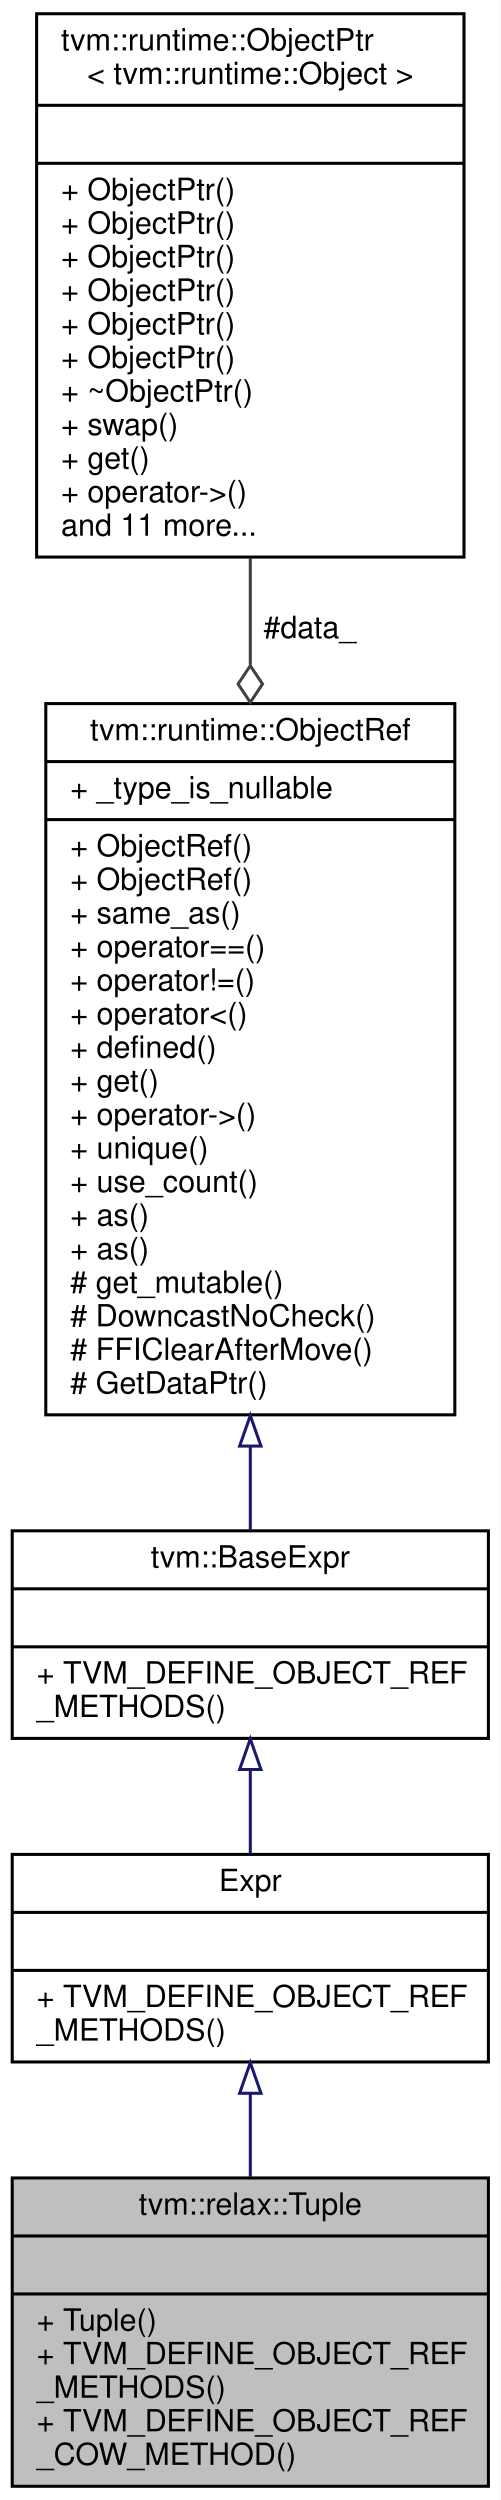
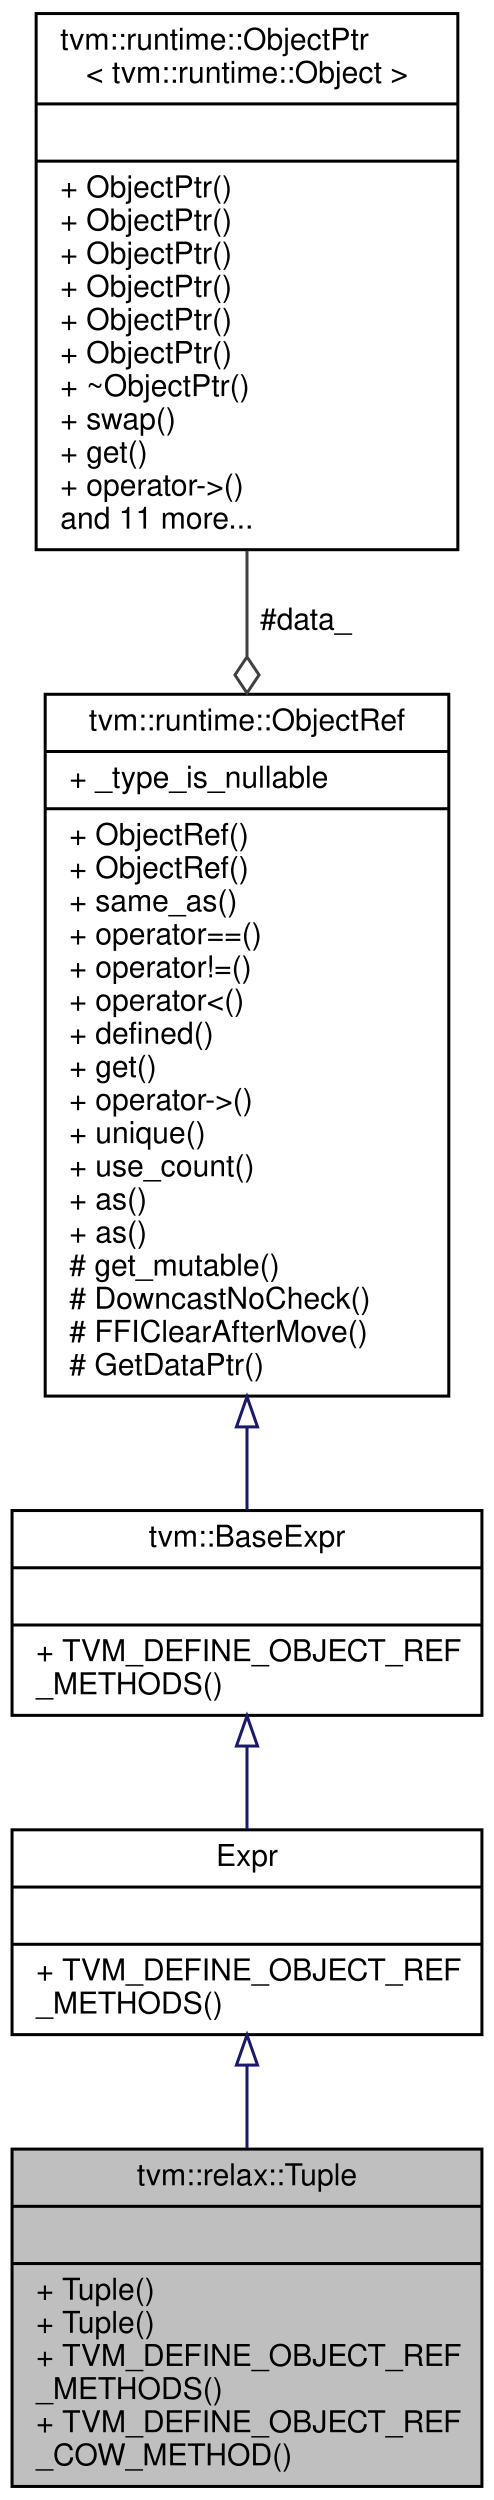
- <svg xmlns="http://www.w3.org/2000/svg" xmlns:xlink="http://www.w3.org/1999/xlink" width="164pt" height="819pt" viewBox="0.00 0.00 164.00 819.00">
-   <g id="graph0" class="graph" transform="scale(1 1) rotate(0) translate(4 815)">
-     <polygon fill="white" stroke="transparent" points="-4,4 -4,-815 160,-815 160,4 -4,4" />
+ <svg xmlns="http://www.w3.org/2000/svg" xmlns:xlink="http://www.w3.org/1999/xlink" width="164pt" height="830pt" viewBox="0.00 0.00 164.00 830.00">
+   <g id="graph0" class="graph" transform="scale(1 1) rotate(0) translate(4 826)">
+     <polygon fill="white" stroke="transparent" points="-4,4 -4,-826 160,-826 160,4 -4,4" />
    <g id="node1" class="node">
      <g id="a_node1">
        <a xlink:title=" ">
-           <polygon fill="#bfbfbf" stroke="black" points="0,-0.5 0,-101.5 156,-101.5 156,-0.5 0,-0.5" />
-           <text text-anchor="middle" x="78" y="-89.5" font-family="Helvetica,sans-Serif" font-size="10.00">tvm::relax::Tuple</text>
-           <polyline fill="none" stroke="black" points="0,-82.5 156,-82.5 " />
-           <text text-anchor="middle" x="78" y="-70.5" font-family="Helvetica,sans-Serif" font-size="10.00"> </text>
-           <polyline fill="none" stroke="black" points="0,-63.5 156,-63.5 " />
+           <polygon fill="#bfbfbf" stroke="black" points="0,-0.5 0,-112.5 156,-112.5 156,-0.5 0,-0.5" />
+           <text text-anchor="middle" x="78" y="-100.5" font-family="Helvetica,sans-Serif" font-size="10.00">tvm::relax::Tuple</text>
+           <polyline fill="none" stroke="black" points="0,-93.5 156,-93.5 " />
+           <text text-anchor="middle" x="78" y="-81.5" font-family="Helvetica,sans-Serif" font-size="10.00"> </text>
+           <polyline fill="none" stroke="black" points="0,-74.5 156,-74.5 " />
+           <text text-anchor="start" x="8" y="-62.5" font-family="Helvetica,sans-Serif" font-size="10.00">+ Tuple()</text>
          <text text-anchor="start" x="8" y="-51.5" font-family="Helvetica,sans-Serif" font-size="10.00">+ Tuple()</text>
          <text text-anchor="start" x="8" y="-40.5" font-family="Helvetica,sans-Serif" font-size="10.00">+ TVM_DEFINE_OBJECT_REF</text>
          <text text-anchor="start" x="8" y="-29.5" font-family="Helvetica,sans-Serif" font-size="10.00">_METHODS()</text>
          <text text-anchor="start" x="8" y="-18.5" font-family="Helvetica,sans-Serif" font-size="10.00">+ TVM_DEFINE_OBJECT_REF</text>
          <text text-anchor="start" x="8" y="-7.5" font-family="Helvetica,sans-Serif" font-size="10.00">_COW_METHOD()</text>
        </a>
      </g>
    </g>
    <g id="node2" class="node">
      <g id="a_node2">
        <a xlink:href="classtvm_1_1RelayExpr.html" target="_top" xlink:title="Managed reference to RelayExprNode.">
-           <polygon fill="white" stroke="black" points="0,-139.5 0,-207.5 156,-207.5 156,-139.5 0,-139.5" />
-           <text text-anchor="middle" x="78" y="-195.5" font-family="Helvetica,sans-Serif" font-size="10.00">Expr</text>
-           <polyline fill="none" stroke="black" points="0,-188.5 156,-188.5 " />
-           <text text-anchor="middle" x="78" y="-176.5" font-family="Helvetica,sans-Serif" font-size="10.00"> </text>
-           <polyline fill="none" stroke="black" points="0,-169.5 156,-169.5 " />
-           <text text-anchor="start" x="8" y="-157.5" font-family="Helvetica,sans-Serif" font-size="10.00">+ TVM_DEFINE_OBJECT_REF</text>
-           <text text-anchor="start" x="8" y="-146.5" font-family="Helvetica,sans-Serif" font-size="10.00">_METHODS()</text>
+           <polygon fill="white" stroke="black" points="0,-150.5 0,-218.5 156,-218.5 156,-150.5 0,-150.5" />
+           <text text-anchor="middle" x="78" y="-206.5" font-family="Helvetica,sans-Serif" font-size="10.00">Expr</text>
+           <polyline fill="none" stroke="black" points="0,-199.5 156,-199.5 " />
+           <text text-anchor="middle" x="78" y="-187.5" font-family="Helvetica,sans-Serif" font-size="10.00"> </text>
+           <polyline fill="none" stroke="black" points="0,-180.5 156,-180.5 " />
+           <text text-anchor="start" x="8" y="-168.5" font-family="Helvetica,sans-Serif" font-size="10.00">+ TVM_DEFINE_OBJECT_REF</text>
+           <text text-anchor="start" x="8" y="-157.5" font-family="Helvetica,sans-Serif" font-size="10.00">_METHODS()</text>
        </a>
      </g>
    </g>
    <g id="edge1" class="edge">
-       <path fill="none" stroke="midnightblue" d="M78,-129.15C78,-120.29 78,-110.91 78,-101.84" />
-       <polygon fill="none" stroke="midnightblue" points="74.5,-129.25 78,-139.25 81.5,-129.25 74.5,-129.25" />
+       <path fill="none" stroke="midnightblue" d="M78,-140.31C78,-131.45 78,-122.01 78,-112.79" />
+       <polygon fill="none" stroke="midnightblue" points="74.5,-140.39 78,-150.39 81.5,-140.4 74.5,-140.39" />
    </g>
    <g id="node3" class="node">
      <g id="a_node3">
        <a xlink:href="classtvm_1_1BaseExpr.html" target="_top" xlink:title="Managed reference to BaseExprNode.">
-           <polygon fill="white" stroke="black" points="0,-245.5 0,-313.5 156,-313.5 156,-245.5 0,-245.5" />
-           <text text-anchor="middle" x="78" y="-301.5" font-family="Helvetica,sans-Serif" font-size="10.00">tvm::BaseExpr</text>
-           <polyline fill="none" stroke="black" points="0,-294.5 156,-294.5 " />
-           <text text-anchor="middle" x="78" y="-282.5" font-family="Helvetica,sans-Serif" font-size="10.00"> </text>
-           <polyline fill="none" stroke="black" points="0,-275.5 156,-275.5 " />
-           <text text-anchor="start" x="8" y="-263.5" font-family="Helvetica,sans-Serif" font-size="10.00">+ TVM_DEFINE_OBJECT_REF</text>
-           <text text-anchor="start" x="8" y="-252.5" font-family="Helvetica,sans-Serif" font-size="10.00">_METHODS()</text>
+           <polygon fill="white" stroke="black" points="0,-256.5 0,-324.5 156,-324.5 156,-256.5 0,-256.5" />
+           <text text-anchor="middle" x="78" y="-312.5" font-family="Helvetica,sans-Serif" font-size="10.00">tvm::BaseExpr</text>
+           <polyline fill="none" stroke="black" points="0,-305.5 156,-305.5 " />
+           <text text-anchor="middle" x="78" y="-293.5" font-family="Helvetica,sans-Serif" font-size="10.00"> </text>
+           <polyline fill="none" stroke="black" points="0,-286.5 156,-286.5 " />
+           <text text-anchor="start" x="8" y="-274.5" font-family="Helvetica,sans-Serif" font-size="10.00">+ TVM_DEFINE_OBJECT_REF</text>
+           <text text-anchor="start" x="8" y="-263.5" font-family="Helvetica,sans-Serif" font-size="10.00">_METHODS()</text>
        </a>
      </g>
    </g>
    <g id="edge2" class="edge">
-       <path fill="none" stroke="midnightblue" d="M78,-235.17C78,-226 78,-216.46 78,-207.73" />
-       <polygon fill="none" stroke="midnightblue" points="74.5,-235.31 78,-245.31 81.5,-235.31 74.5,-235.31" />
+       <path fill="none" stroke="midnightblue" d="M78,-246.17C78,-237 78,-227.46 78,-218.73" />
+       <polygon fill="none" stroke="midnightblue" points="74.5,-246.31 78,-256.31 81.5,-246.31 74.5,-246.31" />
    </g>
    <g id="node4" class="node">
      <g id="a_node4">
        <a xlink:href="classtvm_1_1runtime_1_1ObjectRef.html" target="_top" xlink:title="Base class of all object reference.">
-           <polygon fill="white" stroke="black" points="11,-351.5 11,-584.5 145,-584.5 145,-351.5 11,-351.5" />
-           <text text-anchor="middle" x="78" y="-572.5" font-family="Helvetica,sans-Serif" font-size="10.00">tvm::runtime::ObjectRef</text>
-           <polyline fill="none" stroke="black" points="11,-565.5 145,-565.5 " />
-           <text text-anchor="start" x="19" y="-553.5" font-family="Helvetica,sans-Serif" font-size="10.00">+ _type_is_nullable</text>
-           <polyline fill="none" stroke="black" points="11,-546.5 145,-546.5 " />
+           <polygon fill="white" stroke="black" points="11,-362.5 11,-595.5 145,-595.5 145,-362.5 11,-362.5" />
+           <text text-anchor="middle" x="78" y="-583.5" font-family="Helvetica,sans-Serif" font-size="10.00">tvm::runtime::ObjectRef</text>
+           <polyline fill="none" stroke="black" points="11,-576.5 145,-576.5 " />
+           <text text-anchor="start" x="19" y="-564.5" font-family="Helvetica,sans-Serif" font-size="10.00">+ _type_is_nullable</text>
+           <polyline fill="none" stroke="black" points="11,-557.5 145,-557.5 " />
+           <text text-anchor="start" x="19" y="-545.5" font-family="Helvetica,sans-Serif" font-size="10.00">+ ObjectRef()</text>
          <text text-anchor="start" x="19" y="-534.5" font-family="Helvetica,sans-Serif" font-size="10.00">+ ObjectRef()</text>
-           <text text-anchor="start" x="19" y="-523.5" font-family="Helvetica,sans-Serif" font-size="10.00">+ ObjectRef()</text>
-           <text text-anchor="start" x="19" y="-512.5" font-family="Helvetica,sans-Serif" font-size="10.00">+ same_as()</text>
-           <text text-anchor="start" x="19" y="-501.5" font-family="Helvetica,sans-Serif" font-size="10.00">+ operator==()</text>
-           <text text-anchor="start" x="19" y="-490.5" font-family="Helvetica,sans-Serif" font-size="10.00">+ operator!=()</text>
-           <text text-anchor="start" x="19" y="-479.5" font-family="Helvetica,sans-Serif" font-size="10.00">+ operator&lt;()</text>
-           <text text-anchor="start" x="19" y="-468.5" font-family="Helvetica,sans-Serif" font-size="10.00">+ defined()</text>
-           <text text-anchor="start" x="19" y="-457.5" font-family="Helvetica,sans-Serif" font-size="10.00">+ get()</text>
-           <text text-anchor="start" x="19" y="-446.5" font-family="Helvetica,sans-Serif" font-size="10.00">+ operator-&gt;()</text>
-           <text text-anchor="start" x="19" y="-435.5" font-family="Helvetica,sans-Serif" font-size="10.00">+ unique()</text>
-           <text text-anchor="start" x="19" y="-424.5" font-family="Helvetica,sans-Serif" font-size="10.00">+ use_count()</text>
+           <text text-anchor="start" x="19" y="-523.5" font-family="Helvetica,sans-Serif" font-size="10.00">+ same_as()</text>
+           <text text-anchor="start" x="19" y="-512.5" font-family="Helvetica,sans-Serif" font-size="10.00">+ operator==()</text>
+           <text text-anchor="start" x="19" y="-501.5" font-family="Helvetica,sans-Serif" font-size="10.00">+ operator!=()</text>
+           <text text-anchor="start" x="19" y="-490.5" font-family="Helvetica,sans-Serif" font-size="10.00">+ operator&lt;()</text>
+           <text text-anchor="start" x="19" y="-479.5" font-family="Helvetica,sans-Serif" font-size="10.00">+ defined()</text>
+           <text text-anchor="start" x="19" y="-468.5" font-family="Helvetica,sans-Serif" font-size="10.00">+ get()</text>
+           <text text-anchor="start" x="19" y="-457.5" font-family="Helvetica,sans-Serif" font-size="10.00">+ operator-&gt;()</text>
+           <text text-anchor="start" x="19" y="-446.5" font-family="Helvetica,sans-Serif" font-size="10.00">+ unique()</text>
+           <text text-anchor="start" x="19" y="-435.5" font-family="Helvetica,sans-Serif" font-size="10.00">+ use_count()</text>
+           <text text-anchor="start" x="19" y="-424.5" font-family="Helvetica,sans-Serif" font-size="10.00">+ as()</text>
          <text text-anchor="start" x="19" y="-413.5" font-family="Helvetica,sans-Serif" font-size="10.00">+ as()</text>
-           <text text-anchor="start" x="19" y="-402.5" font-family="Helvetica,sans-Serif" font-size="10.00">+ as()</text>
-           <text text-anchor="start" x="19" y="-391.5" font-family="Helvetica,sans-Serif" font-size="10.00"># get_mutable()</text>
-           <text text-anchor="start" x="19" y="-380.5" font-family="Helvetica,sans-Serif" font-size="10.00"># DowncastNoCheck()</text>
-           <text text-anchor="start" x="19" y="-369.5" font-family="Helvetica,sans-Serif" font-size="10.00"># FFIClearAfterMove()</text>
-           <text text-anchor="start" x="19" y="-358.5" font-family="Helvetica,sans-Serif" font-size="10.00"># GetDataPtr()</text>
+           <text text-anchor="start" x="19" y="-402.5" font-family="Helvetica,sans-Serif" font-size="10.00"># get_mutable()</text>
+           <text text-anchor="start" x="19" y="-391.5" font-family="Helvetica,sans-Serif" font-size="10.00"># DowncastNoCheck()</text>
+           <text text-anchor="start" x="19" y="-380.5" font-family="Helvetica,sans-Serif" font-size="10.00"># FFIClearAfterMove()</text>
+           <text text-anchor="start" x="19" y="-369.5" font-family="Helvetica,sans-Serif" font-size="10.00"># GetDataPtr()</text>
        </a>
      </g>
    </g>
    <g id="edge3" class="edge">
-       <path fill="none" stroke="midnightblue" d="M78,-341.17C78,-331.23 78,-321.86 78,-313.59" />
-       <polygon fill="none" stroke="midnightblue" points="74.5,-341.27 78,-351.27 81.5,-341.27 74.5,-341.27" />
+       <path fill="none" stroke="midnightblue" d="M78,-352.17C78,-342.23 78,-332.86 78,-324.59" />
+       <polygon fill="none" stroke="midnightblue" points="74.5,-352.27 78,-362.27 81.5,-352.27 74.5,-352.27" />
    </g>
    <g id="node5" class="node">
      <g id="a_node5">
        <a xlink:href="classtvm_1_1runtime_1_1ObjectPtr.html" target="_top" xlink:title=" ">
-           <polygon fill="white" stroke="black" points="8,-632.5 8,-810.5 148,-810.5 148,-632.5 8,-632.5" />
-           <text text-anchor="start" x="16" y="-798.5" font-family="Helvetica,sans-Serif" font-size="10.00">tvm::runtime::ObjectPtr</text>
-           <text text-anchor="middle" x="78" y="-787.5" font-family="Helvetica,sans-Serif" font-size="10.00">&lt; tvm::runtime::Object &gt;</text>
-           <polyline fill="none" stroke="black" points="8,-780.5 148,-780.5 " />
-           <text text-anchor="middle" x="78" y="-768.5" font-family="Helvetica,sans-Serif" font-size="10.00"> </text>
-           <polyline fill="none" stroke="black" points="8,-761.5 148,-761.5 " />
+           <polygon fill="white" stroke="black" points="8,-643.5 8,-821.5 148,-821.5 148,-643.5 8,-643.5" />
+           <text text-anchor="start" x="16" y="-809.5" font-family="Helvetica,sans-Serif" font-size="10.00">tvm::runtime::ObjectPtr</text>
+           <text text-anchor="middle" x="78" y="-798.5" font-family="Helvetica,sans-Serif" font-size="10.00">&lt; tvm::runtime::Object &gt;</text>
+           <polyline fill="none" stroke="black" points="8,-791.5 148,-791.5 " />
+           <text text-anchor="middle" x="78" y="-779.5" font-family="Helvetica,sans-Serif" font-size="10.00"> </text>
+           <polyline fill="none" stroke="black" points="8,-772.5 148,-772.5 " />
+           <text text-anchor="start" x="16" y="-760.5" font-family="Helvetica,sans-Serif" font-size="10.00">+ ObjectPtr()</text>
          <text text-anchor="start" x="16" y="-749.5" font-family="Helvetica,sans-Serif" font-size="10.00">+ ObjectPtr()</text>
          <text text-anchor="start" x="16" y="-738.5" font-family="Helvetica,sans-Serif" font-size="10.00">+ ObjectPtr()</text>
          <text text-anchor="start" x="16" y="-727.5" font-family="Helvetica,sans-Serif" font-size="10.00">+ ObjectPtr()</text>
          <text text-anchor="start" x="16" y="-716.5" font-family="Helvetica,sans-Serif" font-size="10.00">+ ObjectPtr()</text>
          <text text-anchor="start" x="16" y="-705.5" font-family="Helvetica,sans-Serif" font-size="10.00">+ ObjectPtr()</text>
-           <text text-anchor="start" x="16" y="-694.5" font-family="Helvetica,sans-Serif" font-size="10.00">+ ObjectPtr()</text>
-           <text text-anchor="start" x="16" y="-683.5" font-family="Helvetica,sans-Serif" font-size="10.00">+ ~ObjectPtr()</text>
-           <text text-anchor="start" x="16" y="-672.5" font-family="Helvetica,sans-Serif" font-size="10.00">+ swap()</text>
-           <text text-anchor="start" x="16" y="-661.5" font-family="Helvetica,sans-Serif" font-size="10.00">+ get()</text>
-           <text text-anchor="start" x="16" y="-650.5" font-family="Helvetica,sans-Serif" font-size="10.00">+ operator-&gt;()</text>
-           <text text-anchor="start" x="16" y="-639.5" font-family="Helvetica,sans-Serif" font-size="10.00">and 11 more...</text>
+           <text text-anchor="start" x="16" y="-694.5" font-family="Helvetica,sans-Serif" font-size="10.00">+ ~ObjectPtr()</text>
+           <text text-anchor="start" x="16" y="-683.5" font-family="Helvetica,sans-Serif" font-size="10.00">+ swap()</text>
+           <text text-anchor="start" x="16" y="-672.5" font-family="Helvetica,sans-Serif" font-size="10.00">+ get()</text>
+           <text text-anchor="start" x="16" y="-661.5" font-family="Helvetica,sans-Serif" font-size="10.00">+ operator-&gt;()</text>
+           <text text-anchor="start" x="16" y="-650.5" font-family="Helvetica,sans-Serif" font-size="10.00">and 11 more...</text>
        </a>
      </g>
    </g>
    <g id="edge4" class="edge">
-       <path fill="none" stroke="#404040" d="M78,-632.18C78,-620.84 78,-609.05 78,-597.23" />
-       <polygon fill="none" stroke="#404040" points="78,-596.91 74,-590.91 78,-584.91 82,-590.91 78,-596.91" />
-       <text text-anchor="middle" x="97.5" y="-606" font-family="Helvetica,sans-Serif" font-size="10.00"> #data_</text>
+       <path fill="none" stroke="#404040" d="M78,-643.18C78,-631.84 78,-620.05 78,-608.23" />
+       <polygon fill="none" stroke="#404040" points="78,-607.91 74,-601.91 78,-595.91 82,-601.91 78,-607.91" />
+       <text text-anchor="middle" x="97.5" y="-617" font-family="Helvetica,sans-Serif" font-size="10.00"> #data_</text>
    </g>
  </g>
</svg>
